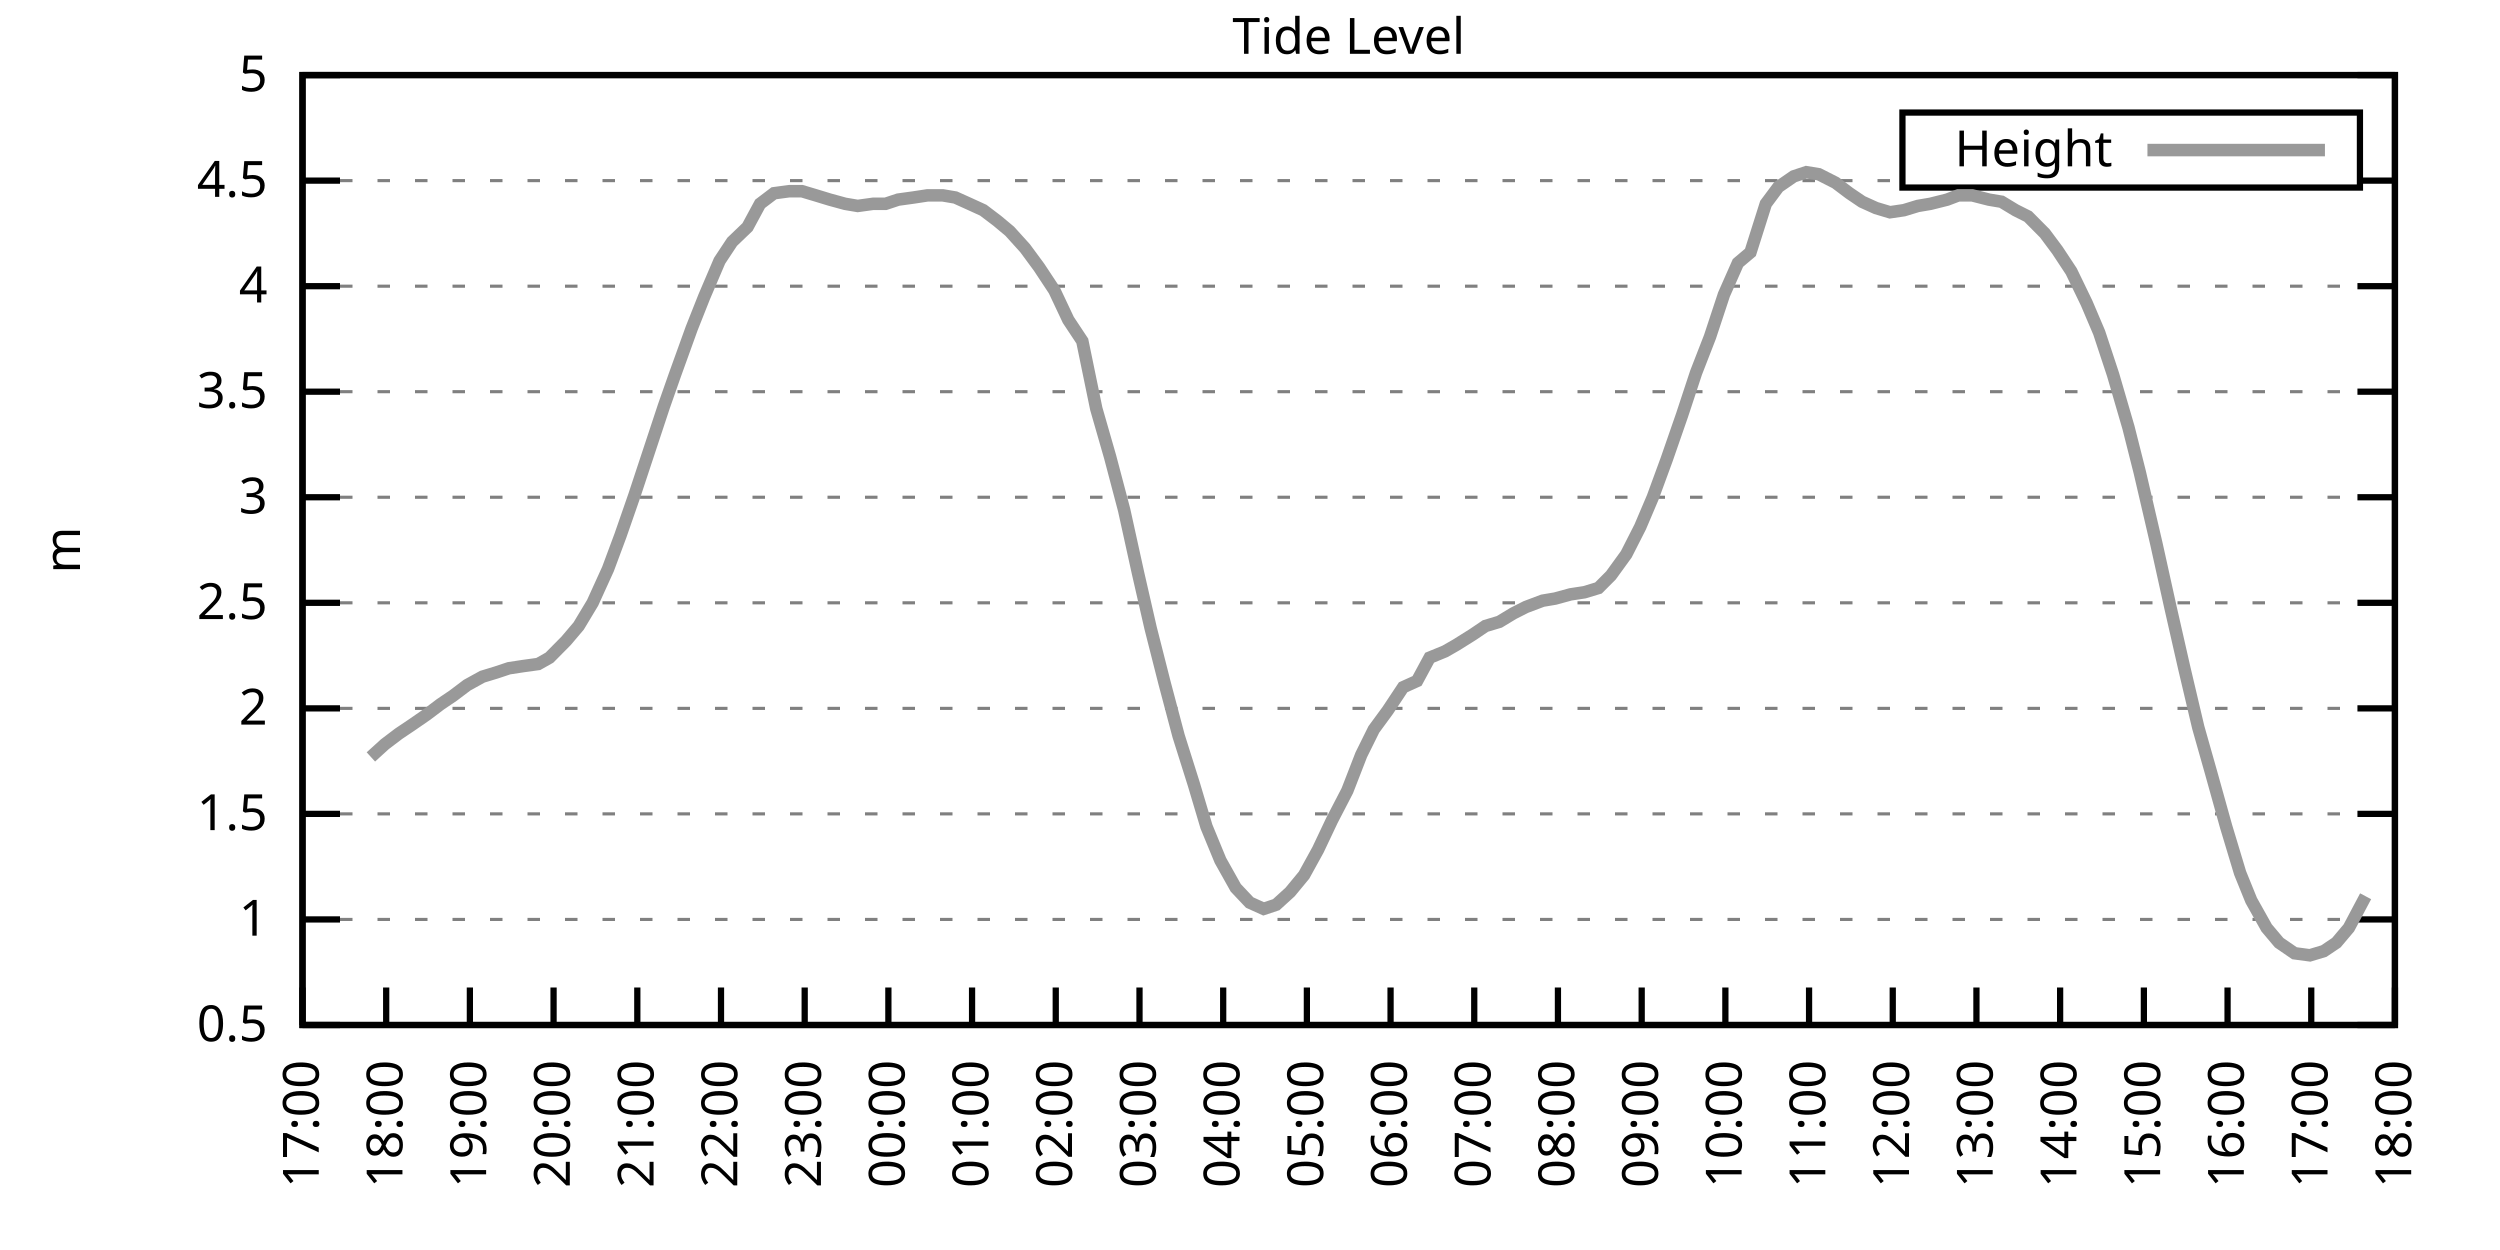
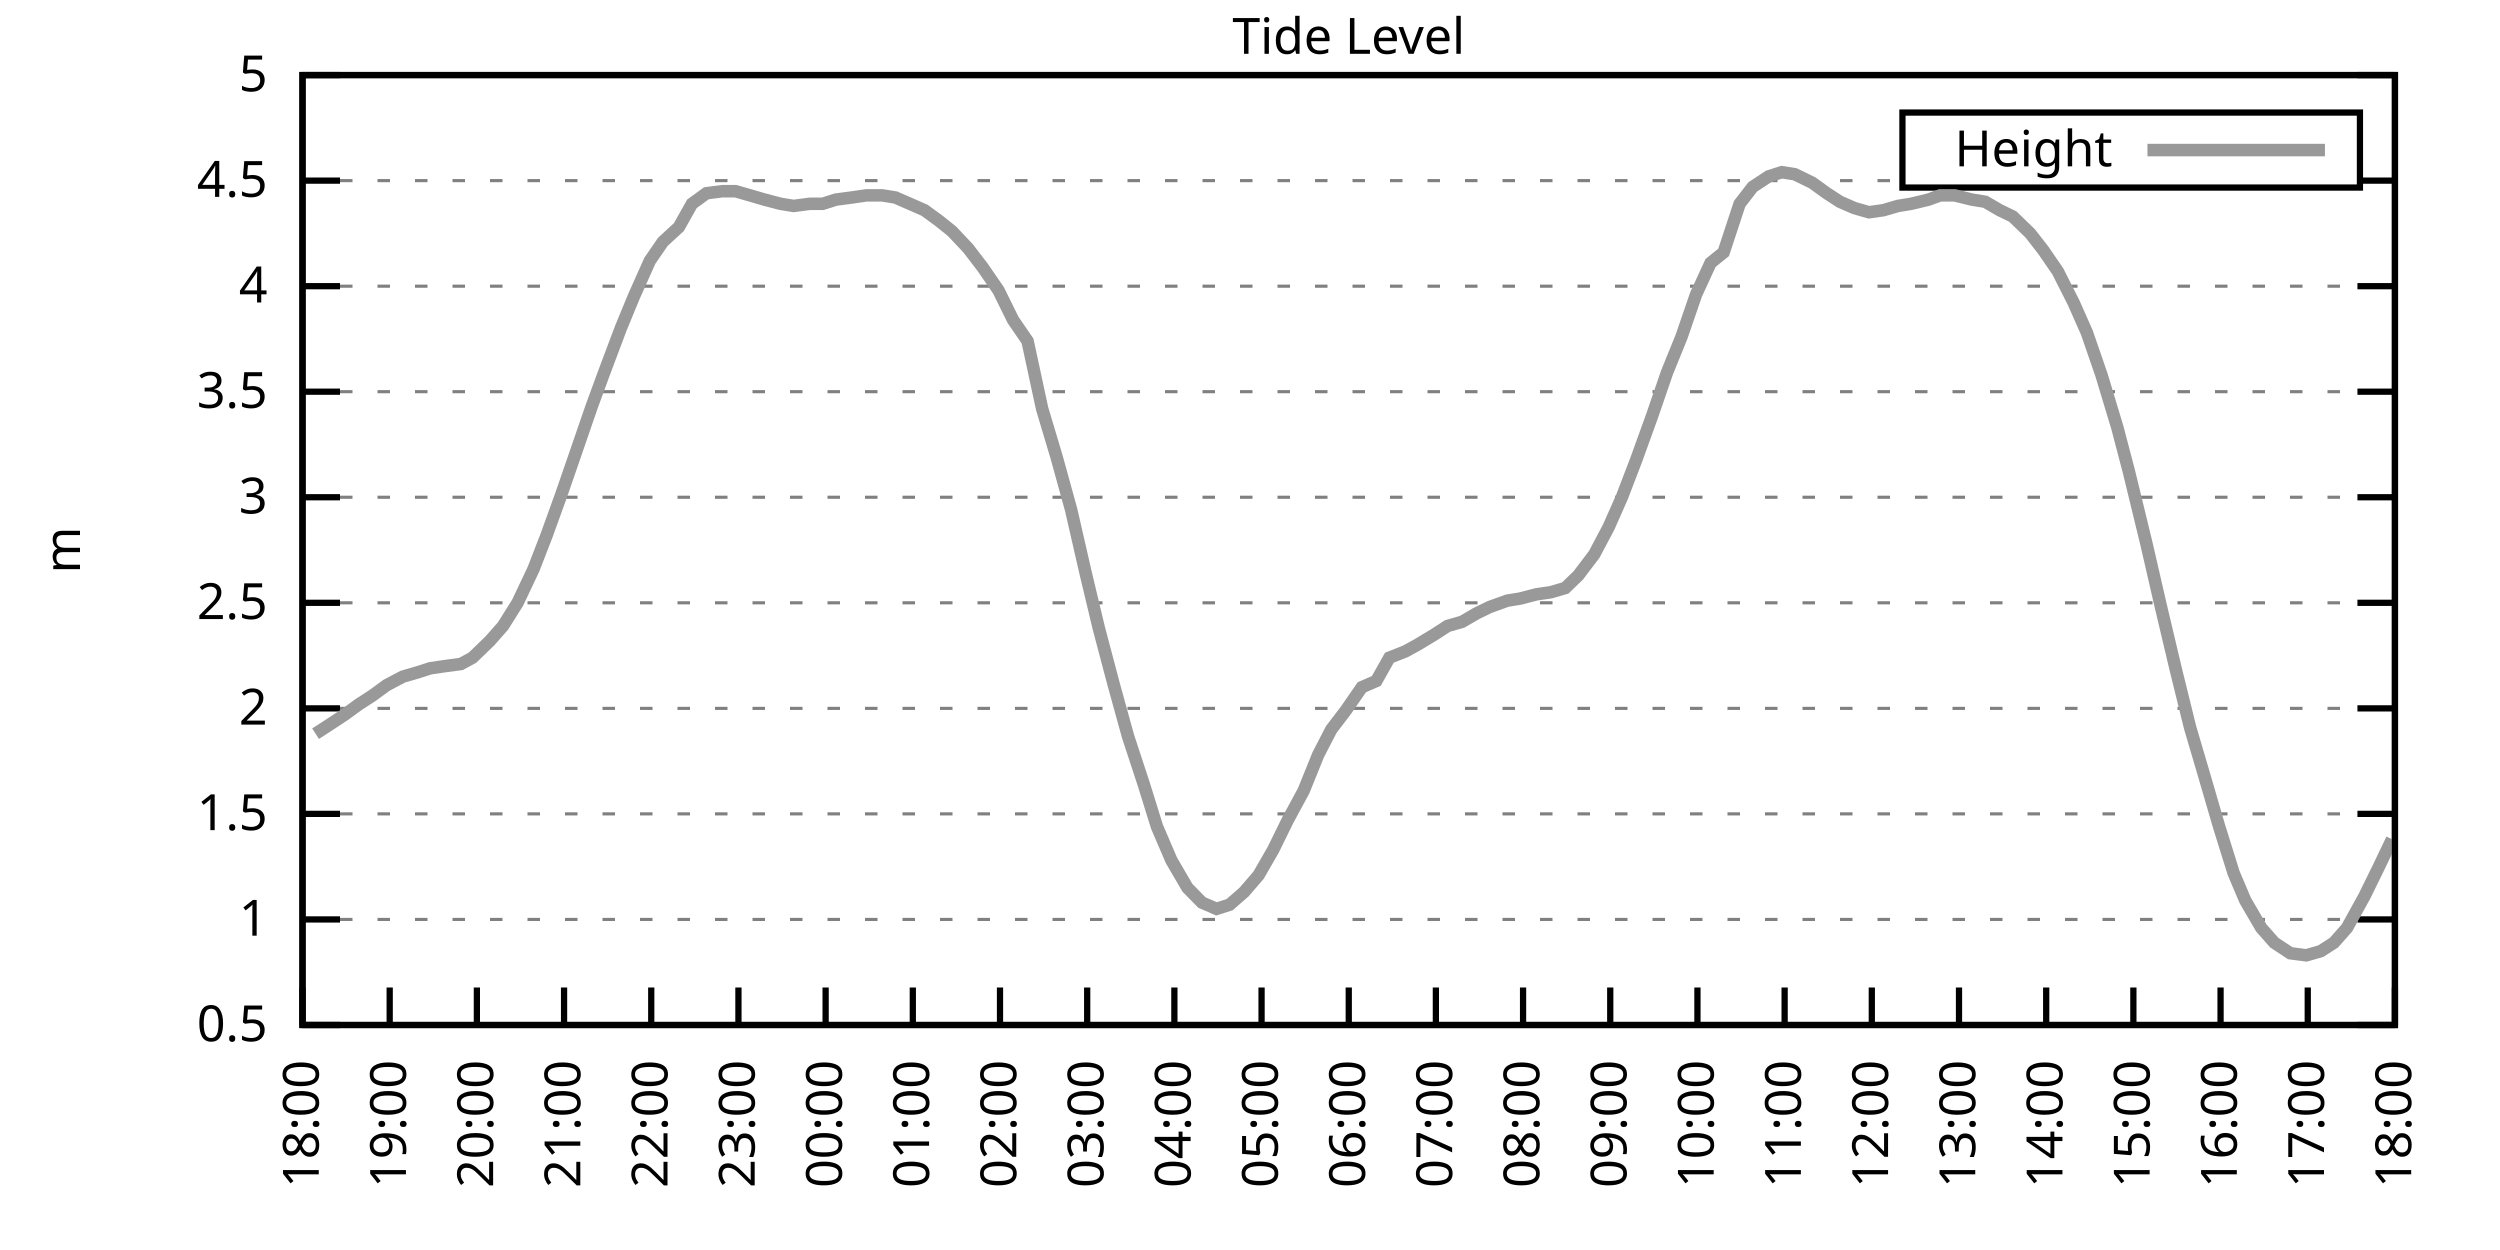
<svg xmlns="http://www.w3.org/2000/svg" xmlns:xlink="http://www.w3.org/1999/xlink" width="400" height="200" viewBox="0 0 400 200">
  <g id="gnuplot_canvas">
    <rect x="0" y="0" width="400" height="200" fill="none" />
    <defs>
      <circle id="gpDot" r="0.5" stroke-width="0.5" stroke="currentColor" />
      <path id="gpPt0" stroke-width="0.333" stroke="currentColor" d="M-1,0 h2 M0,-1 v2" />
      <path id="gpPt1" stroke-width="0.333" stroke="currentColor" d="M-1,-1 L1,1 M1,-1 L-1,1" />
      <path id="gpPt2" stroke-width="0.333" stroke="currentColor" d="M-1,0 L1,0 M0,-1 L0,1 M-1,-1 L1,1 M-1,1 L1,-1" />
      <rect id="gpPt3" stroke-width="0.333" stroke="currentColor" x="-1" y="-1" width="2" height="2" />
      <rect id="gpPt4" stroke-width="0.333" stroke="currentColor" fill="currentColor" x="-1" y="-1" width="2" height="2" />
      <circle id="gpPt5" stroke-width="0.333" stroke="currentColor" cx="0" cy="0" r="1" />
      <use xlink:href="#gpPt5" id="gpPt6" fill="currentColor" stroke="none" />
      <path id="gpPt7" stroke-width="0.333" stroke="currentColor" d="M0,-1.33 L-1.33,0.67 L1.33,0.67 z" />
      <use xlink:href="#gpPt7" id="gpPt8" fill="currentColor" stroke="none" />
      <use xlink:href="#gpPt7" id="gpPt9" stroke="currentColor" transform="rotate(180)" />
      <use xlink:href="#gpPt9" id="gpPt10" fill="currentColor" stroke="none" />
      <use xlink:href="#gpPt3" id="gpPt11" stroke="currentColor" transform="rotate(45)" />
      <use xlink:href="#gpPt11" id="gpPt12" fill="currentColor" stroke="none" />
      <path id="gpPt13" stroke-width="0.333" stroke="currentColor" d="M0,1.330 L1.265,0.411 L0.782,-1.067 L-0.782,-1.076 L-1.265,0.411 z" />
      <use xlink:href="#gpPt13" id="gpPt14" fill="currentColor" stroke="none" />
      <filter id="textbox" filterUnits="objectBoundingBox" x="0" y="0" height="1" width="1">
        <feFlood flood-color="white" flood-opacity="1" result="bgnd" />
        <feComposite in="SourceGraphic" in2="bgnd" operator="atop" />
      </filter>
      <filter id="greybox" filterUnits="objectBoundingBox" x="0" y="0" height="1" width="1">
        <feFlood flood-color="lightgrey" flood-opacity="1" result="grey" />
        <feComposite in="SourceGraphic" in2="grey" operator="atop" />
      </filter>
    </defs>
    <g fill="none" color="white" stroke="currentColor" stroke-width="1.00" stroke-linecap="butt" stroke-linejoin="miter">
</g>
    <g fill="none" color="black" stroke="currentColor" stroke-width="1.00" stroke-linecap="butt" stroke-linejoin="miter">
      <g stroke="none" shape-rendering="crispEdges">
        <polygon fill="rgb(255, 255, 255)" points="48.40,164.00 383.18,164.00 383.18,12.02 48.40,12.02 " />
      </g>
    </g>
    <g fill="none" color="black" stroke="currentColor" stroke-width="1.00" stroke-linecap="butt" stroke-linejoin="miter">
</g>
    <g fill="none" color="black" stroke="black" stroke-width="0.50" stroke-linecap="butt" stroke-linejoin="miter">
</g>
    <g fill="none" color="gray" stroke="currentColor" stroke-width="0.50" stroke-linecap="butt" stroke-linejoin="miter">
      <path stroke="gray" stroke-dasharray="2,4" class="gridline" d="M48.40,164.00 L383.19,164.00  " />
    </g>
    <g fill="none" color="gray" stroke="gray" stroke-width="1.00" stroke-linecap="butt" stroke-linejoin="miter">
</g>
    <g fill="none" color="black" stroke="currentColor" stroke-width="1.00" stroke-linecap="butt" stroke-linejoin="miter">
      <path stroke="black" d="M48.40,164.00 L54.40,164.00 M383.19,164.00 L377.19,164.00  " />
      <g transform="translate(42.80,166.60)" stroke="none" fill="black" font-family="Sans" font-size="8.00" text-anchor="end">
        <text>
          <tspan font-family="Sans"> 0.5</tspan>
        </text>
      </g>
    </g>
    <g fill="none" color="black" stroke="currentColor" stroke-width="1.00" stroke-linecap="butt" stroke-linejoin="miter">
</g>
    <g fill="none" color="black" stroke="black" stroke-width="0.50" stroke-linecap="butt" stroke-linejoin="miter">
</g>
    <g fill="none" color="gray" stroke="currentColor" stroke-width="0.50" stroke-linecap="butt" stroke-linejoin="miter">
      <path stroke="gray" stroke-dasharray="2,4" class="gridline" d="M48.40,147.11 L383.19,147.11  " />
    </g>
    <g fill="none" color="gray" stroke="gray" stroke-width="1.00" stroke-linecap="butt" stroke-linejoin="miter">
</g>
    <g fill="none" color="black" stroke="currentColor" stroke-width="1.00" stroke-linecap="butt" stroke-linejoin="miter">
      <path stroke="black" d="M48.40,147.11 L54.40,147.11 M383.19,147.11 L377.19,147.11  " />
      <g transform="translate(42.80,149.71)" stroke="none" fill="black" font-family="Sans" font-size="8.00" text-anchor="end">
        <text>
          <tspan font-family="Sans"> 1</tspan>
        </text>
      </g>
    </g>
    <g fill="none" color="black" stroke="currentColor" stroke-width="1.00" stroke-linecap="butt" stroke-linejoin="miter">
</g>
    <g fill="none" color="black" stroke="black" stroke-width="0.50" stroke-linecap="butt" stroke-linejoin="miter">
</g>
    <g fill="none" color="gray" stroke="currentColor" stroke-width="0.50" stroke-linecap="butt" stroke-linejoin="miter">
      <path stroke="gray" stroke-dasharray="2,4" class="gridline" d="M48.40,130.22 L383.19,130.22  " />
    </g>
    <g fill="none" color="gray" stroke="gray" stroke-width="1.00" stroke-linecap="butt" stroke-linejoin="miter">
</g>
    <g fill="none" color="black" stroke="currentColor" stroke-width="1.00" stroke-linecap="butt" stroke-linejoin="miter">
      <path stroke="black" d="M48.40,130.22 L54.40,130.22 M383.19,130.22 L377.19,130.22  " />
      <g transform="translate(42.80,132.82)" stroke="none" fill="black" font-family="Sans" font-size="8.00" text-anchor="end">
        <text>
          <tspan font-family="Sans"> 1.5</tspan>
        </text>
      </g>
    </g>
    <g fill="none" color="black" stroke="currentColor" stroke-width="1.00" stroke-linecap="butt" stroke-linejoin="miter">
</g>
    <g fill="none" color="black" stroke="black" stroke-width="0.50" stroke-linecap="butt" stroke-linejoin="miter">
</g>
    <g fill="none" color="gray" stroke="currentColor" stroke-width="0.50" stroke-linecap="butt" stroke-linejoin="miter">
      <path stroke="gray" stroke-dasharray="2,4" class="gridline" d="M48.40,113.34 L383.19,113.34  " />
    </g>
    <g fill="none" color="gray" stroke="gray" stroke-width="1.00" stroke-linecap="butt" stroke-linejoin="miter">
</g>
    <g fill="none" color="black" stroke="currentColor" stroke-width="1.00" stroke-linecap="butt" stroke-linejoin="miter">
      <path stroke="black" d="M48.40,113.34 L54.40,113.34 M383.19,113.34 L377.19,113.34  " />
      <g transform="translate(42.80,115.94)" stroke="none" fill="black" font-family="Sans" font-size="8.00" text-anchor="end">
        <text>
          <tspan font-family="Sans"> 2</tspan>
        </text>
      </g>
    </g>
    <g fill="none" color="black" stroke="currentColor" stroke-width="1.00" stroke-linecap="butt" stroke-linejoin="miter">
</g>
    <g fill="none" color="black" stroke="black" stroke-width="0.50" stroke-linecap="butt" stroke-linejoin="miter">
</g>
    <g fill="none" color="gray" stroke="currentColor" stroke-width="0.50" stroke-linecap="butt" stroke-linejoin="miter">
      <path stroke="gray" stroke-dasharray="2,4" class="gridline" d="M48.40,96.45 L383.19,96.45  " />
    </g>
    <g fill="none" color="gray" stroke="gray" stroke-width="1.00" stroke-linecap="butt" stroke-linejoin="miter">
</g>
    <g fill="none" color="black" stroke="currentColor" stroke-width="1.00" stroke-linecap="butt" stroke-linejoin="miter">
      <path stroke="black" d="M48.40,96.45 L54.40,96.45 M383.19,96.45 L377.19,96.45  " />
      <g transform="translate(42.80,99.05)" stroke="none" fill="black" font-family="Sans" font-size="8.00" text-anchor="end">
        <text>
          <tspan font-family="Sans"> 2.5</tspan>
        </text>
      </g>
    </g>
    <g fill="none" color="black" stroke="currentColor" stroke-width="1.00" stroke-linecap="butt" stroke-linejoin="miter">
</g>
    <g fill="none" color="black" stroke="black" stroke-width="0.50" stroke-linecap="butt" stroke-linejoin="miter">
</g>
    <g fill="none" color="gray" stroke="currentColor" stroke-width="0.50" stroke-linecap="butt" stroke-linejoin="miter">
      <path stroke="gray" stroke-dasharray="2,4" class="gridline" d="M48.40,79.56 L383.19,79.56  " />
    </g>
    <g fill="none" color="gray" stroke="gray" stroke-width="1.00" stroke-linecap="butt" stroke-linejoin="miter">
</g>
    <g fill="none" color="black" stroke="currentColor" stroke-width="1.00" stroke-linecap="butt" stroke-linejoin="miter">
      <path stroke="black" d="M48.40,79.56 L54.40,79.56 M383.19,79.56 L377.19,79.56  " />
      <g transform="translate(42.80,82.16)" stroke="none" fill="black" font-family="Sans" font-size="8.00" text-anchor="end">
        <text>
          <tspan font-family="Sans"> 3</tspan>
        </text>
      </g>
    </g>
    <g fill="none" color="black" stroke="currentColor" stroke-width="1.00" stroke-linecap="butt" stroke-linejoin="miter">
</g>
    <g fill="none" color="black" stroke="black" stroke-width="0.50" stroke-linecap="butt" stroke-linejoin="miter">
</g>
    <g fill="none" color="gray" stroke="currentColor" stroke-width="0.50" stroke-linecap="butt" stroke-linejoin="miter">
      <path stroke="gray" stroke-dasharray="2,4" class="gridline" d="M48.40,62.67 L383.19,62.67  " />
    </g>
    <g fill="none" color="gray" stroke="gray" stroke-width="1.00" stroke-linecap="butt" stroke-linejoin="miter">
</g>
    <g fill="none" color="black" stroke="currentColor" stroke-width="1.00" stroke-linecap="butt" stroke-linejoin="miter">
      <path stroke="black" d="M48.40,62.67 L54.40,62.67 M383.19,62.67 L377.19,62.67  " />
      <g transform="translate(42.80,65.27)" stroke="none" fill="black" font-family="Sans" font-size="8.00" text-anchor="end">
        <text>
          <tspan font-family="Sans"> 3.5</tspan>
        </text>
      </g>
    </g>
    <g fill="none" color="black" stroke="currentColor" stroke-width="1.00" stroke-linecap="butt" stroke-linejoin="miter">
</g>
    <g fill="none" color="black" stroke="black" stroke-width="0.50" stroke-linecap="butt" stroke-linejoin="miter">
</g>
    <g fill="none" color="gray" stroke="currentColor" stroke-width="0.50" stroke-linecap="butt" stroke-linejoin="miter">
      <path stroke="gray" stroke-dasharray="2,4" class="gridline" d="M48.40,45.79 L383.19,45.79  " />
    </g>
    <g fill="none" color="gray" stroke="gray" stroke-width="1.00" stroke-linecap="butt" stroke-linejoin="miter">
</g>
    <g fill="none" color="black" stroke="currentColor" stroke-width="1.00" stroke-linecap="butt" stroke-linejoin="miter">
      <path stroke="black" d="M48.40,45.79 L54.40,45.79 M383.19,45.79 L377.19,45.79  " />
      <g transform="translate(42.80,48.39)" stroke="none" fill="black" font-family="Sans" font-size="8.00" text-anchor="end">
        <text>
          <tspan font-family="Sans"> 4</tspan>
        </text>
      </g>
    </g>
    <g fill="none" color="black" stroke="currentColor" stroke-width="1.00" stroke-linecap="butt" stroke-linejoin="miter">
</g>
    <g fill="none" color="black" stroke="black" stroke-width="0.50" stroke-linecap="butt" stroke-linejoin="miter">
</g>
    <g fill="none" color="gray" stroke="currentColor" stroke-width="0.50" stroke-linecap="butt" stroke-linejoin="miter">
      <path stroke="gray" stroke-dasharray="2,4" class="gridline" d="M48.40,28.90 L304.39,28.90 M377.59,28.90 L383.19,28.90  " />
    </g>
    <g fill="none" color="gray" stroke="gray" stroke-width="1.00" stroke-linecap="butt" stroke-linejoin="miter">
</g>
    <g fill="none" color="black" stroke="currentColor" stroke-width="1.00" stroke-linecap="butt" stroke-linejoin="miter">
      <path stroke="black" d="M48.40,28.90 L54.40,28.90 M383.19,28.90 L377.19,28.90  " />
      <g transform="translate(42.80,31.50)" stroke="none" fill="black" font-family="Sans" font-size="8.00" text-anchor="end">
        <text>
          <tspan font-family="Sans"> 4.5</tspan>
        </text>
      </g>
    </g>
    <g fill="none" color="black" stroke="currentColor" stroke-width="1.00" stroke-linecap="butt" stroke-linejoin="miter">
</g>
    <g fill="none" color="black" stroke="black" stroke-width="0.50" stroke-linecap="butt" stroke-linejoin="miter">
</g>
    <g fill="none" color="gray" stroke="currentColor" stroke-width="0.50" stroke-linecap="butt" stroke-linejoin="miter">
      <path stroke="gray" stroke-dasharray="2,4" class="gridline" d="M48.40,12.01 L383.19,12.01  " />
    </g>
    <g fill="none" color="gray" stroke="gray" stroke-width="1.00" stroke-linecap="butt" stroke-linejoin="miter">
</g>
    <g fill="none" color="black" stroke="currentColor" stroke-width="1.00" stroke-linecap="butt" stroke-linejoin="miter">
      <path stroke="black" d="M48.40,12.01 L54.40,12.01 M383.19,12.01 L377.19,12.01  " />
      <g transform="translate(42.80,14.61)" stroke="none" fill="black" font-family="Sans" font-size="8.00" text-anchor="end">
        <text>
          <tspan font-family="Sans"> 5</tspan>
        </text>
      </g>
    </g>
    <g fill="none" color="black" stroke="currentColor" stroke-width="1.00" stroke-linecap="butt" stroke-linejoin="miter">
      <path stroke="black" d="M48.40,164.00 L48.40,158.00  " />
      <g transform="translate(51.00,169.60) rotate(270.00)" stroke="none" fill="black" font-family="Sans" font-size="8.00" text-anchor="end">
        <text>
-           <tspan font-family="Sans">17:00</tspan>
-         </text>
-       </g>
-     </g>
-     <g fill="none" color="black" stroke="currentColor" stroke-width="1.00" stroke-linecap="butt" stroke-linejoin="miter">
-       <path stroke="black" d="M61.79,164.00 L61.79,158.00  " />
-       <g transform="translate(64.39,169.60) rotate(270.00)" stroke="none" fill="black" font-family="Sans" font-size="8.00" text-anchor="end">
-         <text>
          <tspan font-family="Sans">18:00</tspan>
        </text>
      </g>
    </g>
    <g fill="none" color="black" stroke="currentColor" stroke-width="1.00" stroke-linecap="butt" stroke-linejoin="miter">
-       <path stroke="black" d="M75.18,164.00 L75.18,158.00  " />
-       <g transform="translate(77.78,169.60) rotate(270.00)" stroke="none" fill="black" font-family="Sans" font-size="8.00" text-anchor="end">
+       <path stroke="black" d="M62.35,164.00 L62.35,158.00  " />
+       <g transform="translate(64.95,169.60) rotate(270.00)" stroke="none" fill="black" font-family="Sans" font-size="8.00" text-anchor="end">
        <text>
          <tspan font-family="Sans">19:00</tspan>
        </text>
      </g>
    </g>
    <g fill="none" color="black" stroke="currentColor" stroke-width="1.00" stroke-linecap="butt" stroke-linejoin="miter">
-       <path stroke="black" d="M88.57,164.00 L88.57,158.00  " />
-       <g transform="translate(91.17,169.60) rotate(270.00)" stroke="none" fill="black" font-family="Sans" font-size="8.00" text-anchor="end">
+       <path stroke="black" d="M76.30,164.00 L76.30,158.00  " />
+       <g transform="translate(78.90,169.60) rotate(270.00)" stroke="none" fill="black" font-family="Sans" font-size="8.00" text-anchor="end">
        <text>
          <tspan font-family="Sans">20:00</tspan>
        </text>
      </g>
    </g>
    <g fill="none" color="black" stroke="currentColor" stroke-width="1.00" stroke-linecap="butt" stroke-linejoin="miter">
-       <path stroke="black" d="M101.97,164.00 L101.97,158.00  " />
-       <g transform="translate(104.57,169.60) rotate(270.00)" stroke="none" fill="black" font-family="Sans" font-size="8.00" text-anchor="end">
+       <path stroke="black" d="M90.25,164.00 L90.25,158.00  " />
+       <g transform="translate(92.85,169.60) rotate(270.00)" stroke="none" fill="black" font-family="Sans" font-size="8.00" text-anchor="end">
        <text>
          <tspan font-family="Sans">21:00</tspan>
        </text>
      </g>
    </g>
    <g fill="none" color="black" stroke="currentColor" stroke-width="1.00" stroke-linecap="butt" stroke-linejoin="miter">
-       <path stroke="black" d="M115.36,164.00 L115.36,158.00  " />
-       <g transform="translate(117.96,169.60) rotate(270.00)" stroke="none" fill="black" font-family="Sans" font-size="8.00" text-anchor="end">
+       <path stroke="black" d="M104.20,164.00 L104.20,158.00  " />
+       <g transform="translate(106.80,169.60) rotate(270.00)" stroke="none" fill="black" font-family="Sans" font-size="8.00" text-anchor="end">
        <text>
          <tspan font-family="Sans">22:00</tspan>
        </text>
      </g>
    </g>
    <g fill="none" color="black" stroke="currentColor" stroke-width="1.00" stroke-linecap="butt" stroke-linejoin="miter">
-       <path stroke="black" d="M128.75,164.00 L128.75,158.00  " />
-       <g transform="translate(131.35,169.60) rotate(270.00)" stroke="none" fill="black" font-family="Sans" font-size="8.00" text-anchor="end">
+       <path stroke="black" d="M118.15,164.00 L118.15,158.00  " />
+       <g transform="translate(120.75,169.60) rotate(270.00)" stroke="none" fill="black" font-family="Sans" font-size="8.00" text-anchor="end">
        <text>
          <tspan font-family="Sans">23:00</tspan>
        </text>
      </g>
    </g>
    <g fill="none" color="black" stroke="currentColor" stroke-width="1.00" stroke-linecap="butt" stroke-linejoin="miter">
-       <path stroke="black" d="M142.14,164.00 L142.14,158.00  " />
-       <g transform="translate(144.74,169.60) rotate(270.00)" stroke="none" fill="black" font-family="Sans" font-size="8.00" text-anchor="end">
+       <path stroke="black" d="M132.10,164.00 L132.10,158.00  " />
+       <g transform="translate(134.70,169.60) rotate(270.00)" stroke="none" fill="black" font-family="Sans" font-size="8.00" text-anchor="end">
        <text>
          <tspan font-family="Sans">00:00</tspan>
        </text>
      </g>
    </g>
    <g fill="none" color="black" stroke="currentColor" stroke-width="1.00" stroke-linecap="butt" stroke-linejoin="miter">
-       <path stroke="black" d="M155.53,164.00 L155.53,158.00  " />
-       <g transform="translate(158.13,169.60) rotate(270.00)" stroke="none" fill="black" font-family="Sans" font-size="8.00" text-anchor="end">
+       <path stroke="black" d="M146.05,164.00 L146.05,158.00  " />
+       <g transform="translate(148.65,169.60) rotate(270.00)" stroke="none" fill="black" font-family="Sans" font-size="8.00" text-anchor="end">
        <text>
          <tspan font-family="Sans">01:00</tspan>
        </text>
      </g>
    </g>
    <g fill="none" color="black" stroke="currentColor" stroke-width="1.00" stroke-linecap="butt" stroke-linejoin="miter">
-       <path stroke="black" d="M168.92,164.00 L168.92,158.00  " />
-       <g transform="translate(171.52,169.60) rotate(270.00)" stroke="none" fill="black" font-family="Sans" font-size="8.00" text-anchor="end">
+       <path stroke="black" d="M160.00,164.00 L160.00,158.00  " />
+       <g transform="translate(162.60,169.60) rotate(270.00)" stroke="none" fill="black" font-family="Sans" font-size="8.00" text-anchor="end">
        <text>
          <tspan font-family="Sans">02:00</tspan>
        </text>
      </g>
    </g>
    <g fill="none" color="black" stroke="currentColor" stroke-width="1.00" stroke-linecap="butt" stroke-linejoin="miter">
-       <path stroke="black" d="M182.32,164.00 L182.32,158.00  " />
-       <g transform="translate(184.92,169.60) rotate(270.00)" stroke="none" fill="black" font-family="Sans" font-size="8.00" text-anchor="end">
+       <path stroke="black" d="M173.95,164.00 L173.95,158.00  " />
+       <g transform="translate(176.55,169.60) rotate(270.00)" stroke="none" fill="black" font-family="Sans" font-size="8.00" text-anchor="end">
        <text>
          <tspan font-family="Sans">03:00</tspan>
        </text>
      </g>
    </g>
    <g fill="none" color="black" stroke="currentColor" stroke-width="1.00" stroke-linecap="butt" stroke-linejoin="miter">
-       <path stroke="black" d="M195.71,164.00 L195.71,158.00  " />
-       <g transform="translate(198.31,169.60) rotate(270.00)" stroke="none" fill="black" font-family="Sans" font-size="8.00" text-anchor="end">
+       <path stroke="black" d="M187.90,164.00 L187.90,158.00  " />
+       <g transform="translate(190.50,169.60) rotate(270.00)" stroke="none" fill="black" font-family="Sans" font-size="8.00" text-anchor="end">
        <text>
          <tspan font-family="Sans">04:00</tspan>
        </text>
      </g>
    </g>
    <g fill="none" color="black" stroke="currentColor" stroke-width="1.00" stroke-linecap="butt" stroke-linejoin="miter">
-       <path stroke="black" d="M209.10,164.00 L209.10,158.00  " />
-       <g transform="translate(211.70,169.60) rotate(270.00)" stroke="none" fill="black" font-family="Sans" font-size="8.00" text-anchor="end">
+       <path stroke="black" d="M201.85,164.00 L201.85,158.00  " />
+       <g transform="translate(204.45,169.60) rotate(270.00)" stroke="none" fill="black" font-family="Sans" font-size="8.00" text-anchor="end">
        <text>
          <tspan font-family="Sans">05:00</tspan>
        </text>
      </g>
    </g>
    <g fill="none" color="black" stroke="currentColor" stroke-width="1.00" stroke-linecap="butt" stroke-linejoin="miter">
-       <path stroke="black" d="M222.49,164.00 L222.49,158.00  " />
-       <g transform="translate(225.09,169.60) rotate(270.00)" stroke="none" fill="black" font-family="Sans" font-size="8.00" text-anchor="end">
+       <path stroke="black" d="M215.80,164.00 L215.80,158.00  " />
+       <g transform="translate(218.40,169.60) rotate(270.00)" stroke="none" fill="black" font-family="Sans" font-size="8.00" text-anchor="end">
        <text>
          <tspan font-family="Sans">06:00</tspan>
        </text>
      </g>
    </g>
    <g fill="none" color="black" stroke="currentColor" stroke-width="1.00" stroke-linecap="butt" stroke-linejoin="miter">
-       <path stroke="black" d="M235.88,164.00 L235.88,158.00  " />
-       <g transform="translate(238.48,169.60) rotate(270.00)" stroke="none" fill="black" font-family="Sans" font-size="8.00" text-anchor="end">
+       <path stroke="black" d="M229.74,164.00 L229.74,158.00  " />
+       <g transform="translate(232.34,169.60) rotate(270.00)" stroke="none" fill="black" font-family="Sans" font-size="8.00" text-anchor="end">
        <text>
          <tspan font-family="Sans">07:00</tspan>
        </text>
      </g>
    </g>
    <g fill="none" color="black" stroke="currentColor" stroke-width="1.00" stroke-linecap="butt" stroke-linejoin="miter">
-       <path stroke="black" d="M249.27,164.00 L249.27,158.00  " />
-       <g transform="translate(251.87,169.60) rotate(270.00)" stroke="none" fill="black" font-family="Sans" font-size="8.00" text-anchor="end">
+       <path stroke="black" d="M243.69,164.00 L243.69,158.00  " />
+       <g transform="translate(246.29,169.60) rotate(270.00)" stroke="none" fill="black" font-family="Sans" font-size="8.00" text-anchor="end">
        <text>
          <tspan font-family="Sans">08:00</tspan>
        </text>
      </g>
    </g>
    <g fill="none" color="black" stroke="currentColor" stroke-width="1.00" stroke-linecap="butt" stroke-linejoin="miter">
-       <path stroke="black" d="M262.67,164.00 L262.67,158.00  " />
-       <g transform="translate(265.27,169.60) rotate(270.00)" stroke="none" fill="black" font-family="Sans" font-size="8.00" text-anchor="end">
+       <path stroke="black" d="M257.64,164.00 L257.64,158.00  " />
+       <g transform="translate(260.24,169.60) rotate(270.00)" stroke="none" fill="black" font-family="Sans" font-size="8.00" text-anchor="end">
        <text>
          <tspan font-family="Sans">09:00</tspan>
        </text>
      </g>
    </g>
    <g fill="none" color="black" stroke="currentColor" stroke-width="1.00" stroke-linecap="butt" stroke-linejoin="miter">
-       <path stroke="black" d="M276.06,164.00 L276.06,158.00  " />
-       <g transform="translate(278.66,169.60) rotate(270.00)" stroke="none" fill="black" font-family="Sans" font-size="8.00" text-anchor="end">
+       <path stroke="black" d="M271.59,164.00 L271.59,158.00  " />
+       <g transform="translate(274.19,169.60) rotate(270.00)" stroke="none" fill="black" font-family="Sans" font-size="8.00" text-anchor="end">
        <text>
          <tspan font-family="Sans">10:00</tspan>
        </text>
      </g>
    </g>
    <g fill="none" color="black" stroke="currentColor" stroke-width="1.00" stroke-linecap="butt" stroke-linejoin="miter">
-       <path stroke="black" d="M289.45,164.00 L289.45,158.00  " />
-       <g transform="translate(292.05,169.60) rotate(270.00)" stroke="none" fill="black" font-family="Sans" font-size="8.00" text-anchor="end">
+       <path stroke="black" d="M285.54,164.00 L285.54,158.00  " />
+       <g transform="translate(288.14,169.60) rotate(270.00)" stroke="none" fill="black" font-family="Sans" font-size="8.00" text-anchor="end">
        <text>
          <tspan font-family="Sans">11:00</tspan>
        </text>
      </g>
    </g>
    <g fill="none" color="black" stroke="currentColor" stroke-width="1.00" stroke-linecap="butt" stroke-linejoin="miter">
-       <path stroke="black" d="M302.84,164.00 L302.84,158.00  " />
-       <g transform="translate(305.44,169.60) rotate(270.00)" stroke="none" fill="black" font-family="Sans" font-size="8.00" text-anchor="end">
+       <path stroke="black" d="M299.49,164.00 L299.49,158.00  " />
+       <g transform="translate(302.09,169.60) rotate(270.00)" stroke="none" fill="black" font-family="Sans" font-size="8.00" text-anchor="end">
        <text>
          <tspan font-family="Sans">12:00</tspan>
        </text>
      </g>
    </g>
    <g fill="none" color="black" stroke="currentColor" stroke-width="1.00" stroke-linecap="butt" stroke-linejoin="miter">
-       <path stroke="black" d="M316.23,164.00 L316.23,158.00  " />
-       <g transform="translate(318.83,169.60) rotate(270.00)" stroke="none" fill="black" font-family="Sans" font-size="8.00" text-anchor="end">
+       <path stroke="black" d="M313.44,164.00 L313.44,158.00  " />
+       <g transform="translate(316.04,169.60) rotate(270.00)" stroke="none" fill="black" font-family="Sans" font-size="8.00" text-anchor="end">
        <text>
          <tspan font-family="Sans">13:00</tspan>
        </text>
      </g>
    </g>
    <g fill="none" color="black" stroke="currentColor" stroke-width="1.00" stroke-linecap="butt" stroke-linejoin="miter">
-       <path stroke="black" d="M329.62,164.00 L329.62,158.00  " />
-       <g transform="translate(332.22,169.60) rotate(270.00)" stroke="none" fill="black" font-family="Sans" font-size="8.00" text-anchor="end">
+       <path stroke="black" d="M327.39,164.00 L327.39,158.00  " />
+       <g transform="translate(329.99,169.60) rotate(270.00)" stroke="none" fill="black" font-family="Sans" font-size="8.00" text-anchor="end">
        <text>
          <tspan font-family="Sans">14:00</tspan>
        </text>
      </g>
    </g>
    <g fill="none" color="black" stroke="currentColor" stroke-width="1.00" stroke-linecap="butt" stroke-linejoin="miter">
-       <path stroke="black" d="M343.02,164.00 L343.02,158.00  " />
-       <g transform="translate(345.62,169.60) rotate(270.00)" stroke="none" fill="black" font-family="Sans" font-size="8.00" text-anchor="end">
+       <path stroke="black" d="M341.34,164.00 L341.34,158.00  " />
+       <g transform="translate(343.94,169.60) rotate(270.00)" stroke="none" fill="black" font-family="Sans" font-size="8.00" text-anchor="end">
        <text>
          <tspan font-family="Sans">15:00</tspan>
        </text>
      </g>
    </g>
    <g fill="none" color="black" stroke="currentColor" stroke-width="1.00" stroke-linecap="butt" stroke-linejoin="miter">
-       <path stroke="black" d="M356.41,164.00 L356.41,158.00  " />
-       <g transform="translate(359.01,169.60) rotate(270.00)" stroke="none" fill="black" font-family="Sans" font-size="8.00" text-anchor="end">
+       <path stroke="black" d="M355.29,164.00 L355.29,158.00  " />
+       <g transform="translate(357.89,169.60) rotate(270.00)" stroke="none" fill="black" font-family="Sans" font-size="8.00" text-anchor="end">
        <text>
          <tspan font-family="Sans">16:00</tspan>
        </text>
      </g>
    </g>
    <g fill="none" color="black" stroke="currentColor" stroke-width="1.00" stroke-linecap="butt" stroke-linejoin="miter">
-       <path stroke="black" d="M369.80,164.00 L369.80,158.00  " />
-       <g transform="translate(372.40,169.60) rotate(270.00)" stroke="none" fill="black" font-family="Sans" font-size="8.00" text-anchor="end">
+       <path stroke="black" d="M369.24,164.00 L369.24,158.00  " />
+       <g transform="translate(371.84,169.60) rotate(270.00)" stroke="none" fill="black" font-family="Sans" font-size="8.00" text-anchor="end">
        <text>
          <tspan font-family="Sans">17:00</tspan>
        </text>
      </g>
    </g>
    <g fill="none" color="black" stroke="currentColor" stroke-width="1.00" stroke-linecap="butt" stroke-linejoin="miter">
      <path stroke="black" d="M383.19,164.00 L383.19,158.00  " />
      <g transform="translate(385.79,169.60) rotate(270.00)" stroke="none" fill="black" font-family="Sans" font-size="8.00" text-anchor="end">
        <text>
          <tspan font-family="Sans">18:00</tspan>
        </text>
      </g>
    </g>
    <g fill="none" color="black" stroke="currentColor" stroke-width="1.00" stroke-linecap="butt" stroke-linejoin="miter">
</g>
    <g fill="none" color="black" stroke="currentColor" stroke-width="1.00" stroke-linecap="butt" stroke-linejoin="miter">
      <path stroke="black" d="M48.40,12.01 L48.40,164.00 L383.19,164.00 L383.19,12.01 L48.40,12.01 Z  " />
    </g>
    <g fill="none" color="black" stroke="currentColor" stroke-width="1.00" stroke-linecap="butt" stroke-linejoin="miter">
</g>
    <g fill="none" color="black" stroke="currentColor" stroke-width="1.00" stroke-linecap="butt" stroke-linejoin="miter">
      <path stroke="black" d="M304.39,30.01 L304.39,18.01 L377.59,18.01 L377.59,30.01 L304.39,30.01 Z  " />
    </g>
    <g id="Tide_level_plot_1">
      <g fill="none" color="white" stroke="black" stroke-width="2.00" stroke-linecap="butt" stroke-linejoin="miter">
</g>
      <g fill="none" color="black" stroke="currentColor" stroke-width="2.00" stroke-linecap="butt" stroke-linejoin="miter">
        <g transform="translate(337.99,26.61)" stroke="none" fill="black" font-family="Sans" font-size="8.00" text-anchor="end">
          <text>
            <tspan font-family="Sans">Height</tspan>
          </text>
        </g>
      </g>
      <g fill="none" color="black" stroke="currentColor" stroke-width="2.00" stroke-linecap="butt" stroke-linejoin="miter">
-         <path stroke="rgb(153, 153, 153)" d="M343.59,24.01 L371.99,24.01 M59.34,121.11 L61.57,119.08 L63.80,117.39 L65.81,116.04 L68.26,114.35 L70.50,112.66   L72.50,111.31 L74.74,109.62 L77.19,108.27 L79.42,107.59 L81.43,106.92 L83.66,106.58 L86.12,106.24 L87.91,105.23   L90.58,102.53 L92.59,100.16 L94.82,96.45 L97.28,91.04 L99.29,85.64 L101.52,79.22 L103.53,73.14 L106.21,65.04   L107.99,59.97 L110.67,52.54 L112.68,47.47 L115.13,41.73 L117.14,38.69 L119.60,36.33 L121.61,32.61 L123.84,30.92   L126.29,30.59 L128.30,30.59 L130.54,31.26 L132.77,31.94 L135.22,32.61 L137.23,32.95 L139.69,32.61 L141.69,32.61   L143.70,31.94 L146.16,31.60 L148.39,31.26 L150.85,31.26 L152.85,31.60 L155.09,32.61 L157.32,33.63 L159.55,35.32   L161.56,37.00 L164.01,39.71 L166.25,42.75 L168.70,46.46 L170.93,51.19 L173.17,54.57 L175.40,65.38 L177.63,73.14   L179.86,81.59 L182.09,91.72 L184.10,100.50 L186.33,109.28 L188.57,117.73 L191.02,125.50 L193.03,132.25 L195.26,137.66   L197.72,142.05 L199.95,144.41 L202.18,145.42 L204.19,144.75 L206.42,142.72 L208.65,140.02 L210.88,135.97 L213.12,131.24   L215.57,126.51 L217.80,120.77 L219.81,116.71 L222.04,113.67 L224.50,109.96 L226.73,108.95 L228.74,105.23 L231.20,104.22   L232.98,103.20 L235.66,101.52 L237.67,100.16 L239.90,99.49 L242.13,98.14 L244.14,97.12 L246.82,96.11 L248.83,95.77   L251.28,95.10 L253.51,94.76 L255.75,94.08 L257.76,92.06 L260.21,88.68 L262.44,84.29 L264.45,79.56 L266.68,73.48   L269.14,66.39 L271.37,59.63 L273.60,53.89 L275.83,47.14 L278.07,42.07 L280.07,40.38 L282.53,32.61 L284.54,29.91   L286.99,28.22 L289.00,27.55 L291.01,27.88 L293.69,29.24 L295.92,30.92 L297.93,32.28 L300.16,33.29 L302.39,33.96   L304.63,33.63 L306.86,32.95 L308.87,32.61 L311.54,31.94 L313.33,31.26 L315.56,31.26 L318.24,31.94 L320.25,32.28   L322.48,33.63 L324.49,34.64 L327.17,37.34 L329.18,40.04 L331.41,43.42 L333.86,48.49 L335.87,53.22 L338.10,59.97   L340.56,68.42 L342.35,75.51 L345.02,86.99 L347.26,97.12 L349.49,106.92 L351.72,116.38 L353.73,123.47 L356.18,132.25   L358.42,139.68 L360.20,144.07 L362.66,148.46 L364.66,150.83 L367.12,152.52 L369.58,152.85 L371.81,152.18 L373.82,150.83   L375.82,148.46 L378.50,143.40  " />
+         <path stroke="rgb(153, 153, 153)" d="M343.59,24.01 L371.99,24.01 M50.49,117.39 L52.58,116.04 L55.14,114.35 L57.47,112.66 L59.56,111.31 L61.88,109.62   L64.44,108.27 L66.77,107.59 L68.86,106.92 L71.18,106.58 L73.74,106.24 L75.60,105.23 L78.39,102.53 L80.48,100.16   L82.81,96.45 L85.37,91.04 L87.46,85.64 L89.78,79.22 L91.88,73.14 L94.67,65.04 L96.53,59.97 L99.32,52.54   L101.41,47.47 L103.97,41.73 L106.06,38.69 L108.62,36.33 L110.71,32.61 L113.03,30.92 L115.59,30.59 L117.68,30.59   L120.01,31.26 L122.33,31.94 L124.89,32.61 L126.98,32.95 L129.54,32.61 L131.63,32.61 L133.72,31.94 L136.28,31.60   L138.61,31.26 L141.16,31.26 L143.26,31.60 L145.58,32.61 L147.91,33.63 L150.23,35.32 L152.32,37.00 L154.88,39.71   L157.21,42.75 L159.76,46.46 L162.09,51.19 L164.41,54.57 L166.74,65.38 L169.06,73.14 L171.39,81.59 L173.71,91.72   L175.81,100.50 L178.13,109.28 L180.46,117.73 L183.01,125.50 L185.11,132.25 L187.43,137.66 L189.99,142.05 L192.31,144.41   L194.64,145.42 L196.73,144.75 L199.06,142.72 L201.38,140.02 L203.71,135.97 L206.03,131.24 L208.59,126.51 L210.91,120.77   L213.01,116.71 L215.33,113.67 L217.89,109.96 L220.21,108.95 L222.30,105.23 L224.86,104.22 L226.72,103.20 L229.51,101.52   L231.60,100.16 L233.93,99.49 L236.25,98.14 L238.35,97.12 L241.14,96.11 L243.23,95.77 L245.79,95.10 L248.11,94.76   L250.44,94.08 L252.53,92.06 L255.09,88.68 L257.41,84.29 L259.50,79.56 L261.83,73.48 L264.39,66.39 L266.71,59.63   L269.04,53.89 L271.36,47.14 L273.69,42.07 L275.78,40.38 L278.34,32.61 L280.43,29.91 L282.99,28.22 L285.08,27.55   L287.17,27.88 L289.96,29.24 L292.29,30.92 L294.38,32.28 L296.70,33.29 L299.03,33.96 L301.35,33.63 L303.68,32.95   L305.77,32.61 L308.56,31.94 L310.42,31.26 L312.74,31.26 L315.53,31.94 L317.63,32.28 L319.95,33.63 L322.04,34.64   L324.83,37.34 L326.93,40.04 L329.25,43.42 L331.81,48.49 L333.90,53.22 L336.23,59.97 L338.78,68.42 L340.64,75.51   L343.43,86.99 L345.76,97.12 L348.08,106.92 L350.41,116.38 L352.50,123.47 L355.06,132.25 L357.38,139.68 L359.24,144.07   L361.80,148.46 L363.89,150.83 L366.45,152.52 L369.01,152.85 L371.33,152.18 L373.43,150.83 L375.52,148.46 L378.31,143.40   L380.63,138.67 L382.73,134.28  " />
      </g>
    </g>
    <g fill="none" color="black" stroke="currentColor" stroke-width="2.00" stroke-linecap="butt" stroke-linejoin="miter">
</g>
    <g fill="none" color="black" stroke="black" stroke-width="1.00" stroke-linecap="butt" stroke-linejoin="miter">
</g>
    <g fill="none" color="black" stroke="currentColor" stroke-width="1.00" stroke-linecap="butt" stroke-linejoin="miter">
      <path stroke="black" d="M48.40,12.01 L48.40,164.00 L383.19,164.00 L383.19,12.01 L48.40,12.01 Z  " />
      <g transform="translate(12.80,88.01) rotate(270.00)" stroke="none" fill="black" font-family="Sans" font-size="8.00" text-anchor="middle">
        <text>
          <tspan font-family="Sans">m</tspan>
        </text>
      </g>
    </g>
    <g fill="none" color="black" stroke="currentColor" stroke-width="1.00" stroke-linecap="butt" stroke-linejoin="miter">
</g>
    <g fill="none" color="black" stroke="currentColor" stroke-width="1.00" stroke-linecap="butt" stroke-linejoin="miter">
      <g transform="translate(215.79,8.61)" stroke="none" fill="black" font-family="Sans" font-size="8.00" text-anchor="middle">
        <text>
          <tspan font-family="Sans">Tide Level</tspan>
        </text>
      </g>
    </g>
    <g fill="none" color="black" stroke="currentColor" stroke-width="1.00" stroke-linecap="butt" stroke-linejoin="miter">
</g>
  </g>
</svg>
